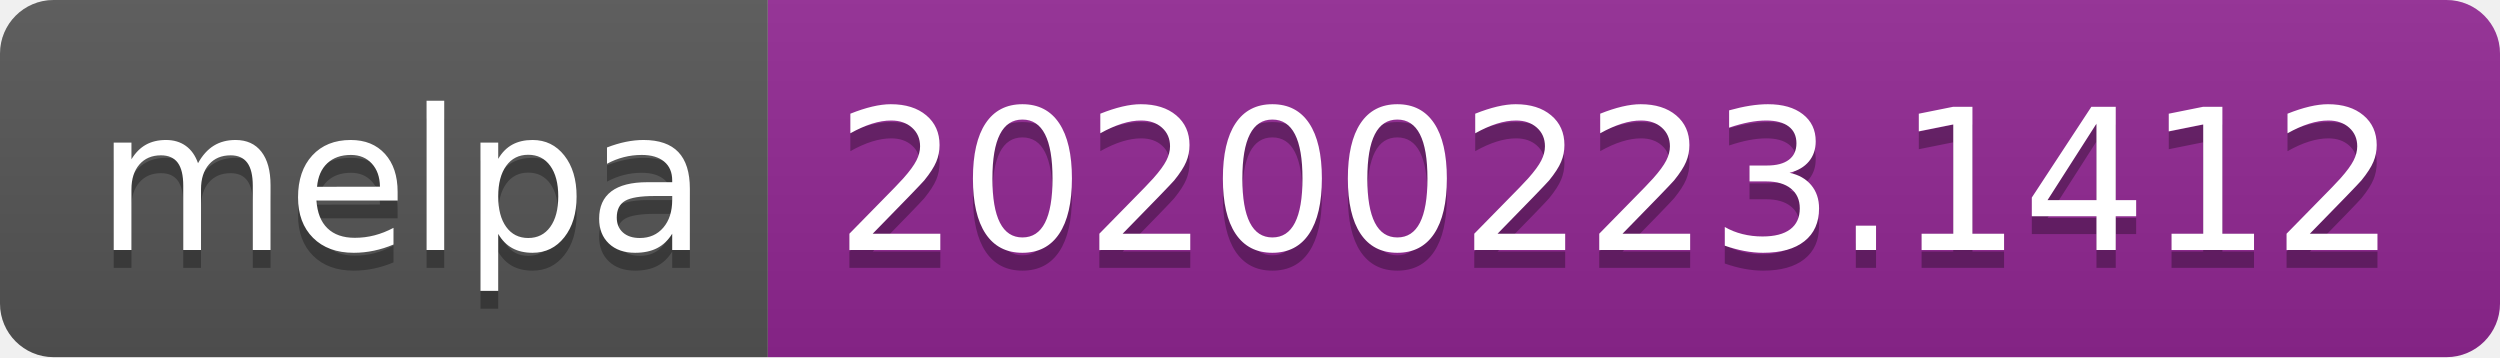
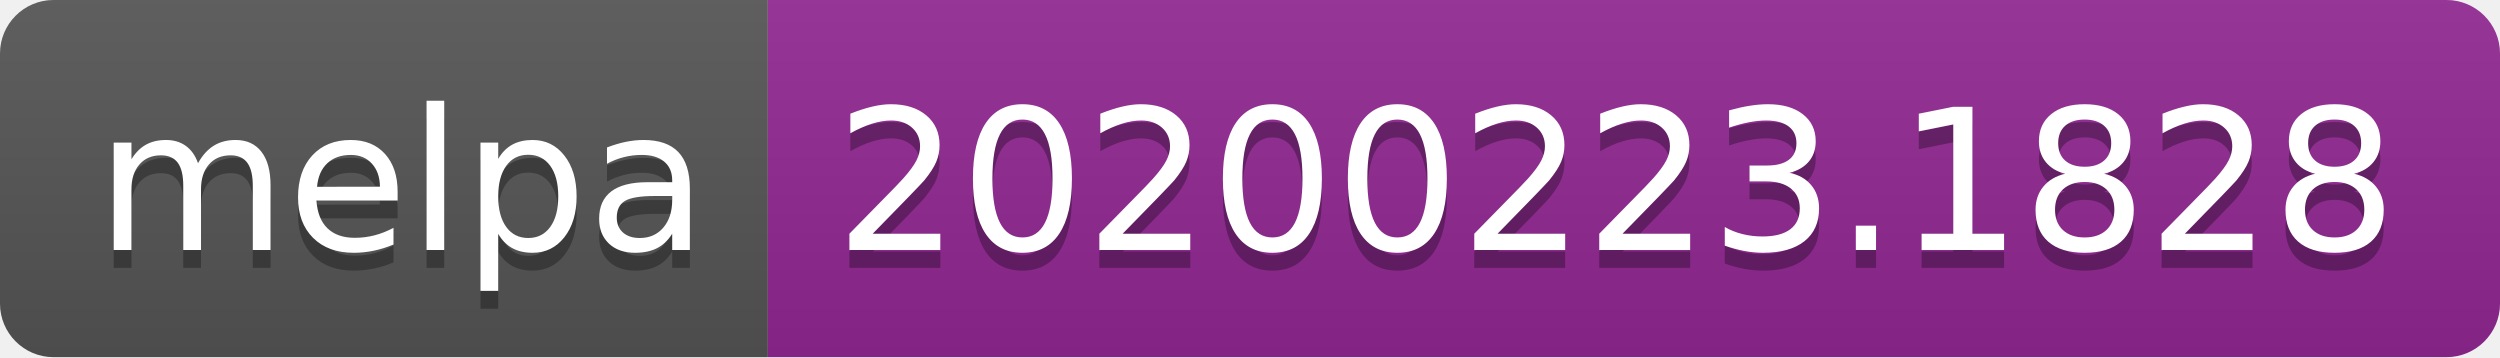
<svg xmlns="http://www.w3.org/2000/svg" width="140" height="20">
  <linearGradient id="b" x2="0" y2="100%">
    <stop offset="0" stop-color="#bbb" stop-opacity=".1" />
    <stop offset="1" stop-opacity=".1" />
  </linearGradient>
  <clipPath id="a">
    <rect width="140" height="20" rx="3" fill="#fff" />
  </clipPath>
  <g clip-path="url(#a)">
    <path fill="#555" d="M0 0h43v20H0z" />
    <path fill="#922793" d="M43 0h97v20H43z" />
    <path fill="url(#b)" d="M0 0h140v20H0z" />
  </g>
  <g fill="#fff" text-anchor="middle" font-family="DejaVu Sans,Verdana,Geneva,sans-serif" font-size="110">
    <text x="225" y="150" fill="#010101" fill-opacity=".3" transform="scale(.1)" textLength="330">melpa</text>
    <text x="225" y="140" transform="scale(.1)" textLength="330">melpa</text>
-     <text x="905" y="150" fill="#010101" fill-opacity=".3" transform="scale(.1)" textLength="870">20200223.1412</text>
-     <text x="905" y="140" transform="scale(.1)" textLength="870">20200223.1412</text>
+     <text x="905" y="150" fill="#010101" fill-opacity=".3" transform="scale(.1)" textLength="870">20200223.1828</text>
+     <text x="905" y="140" transform="scale(.1)" textLength="870">20200223.1828</text>
  </g>
</svg>
